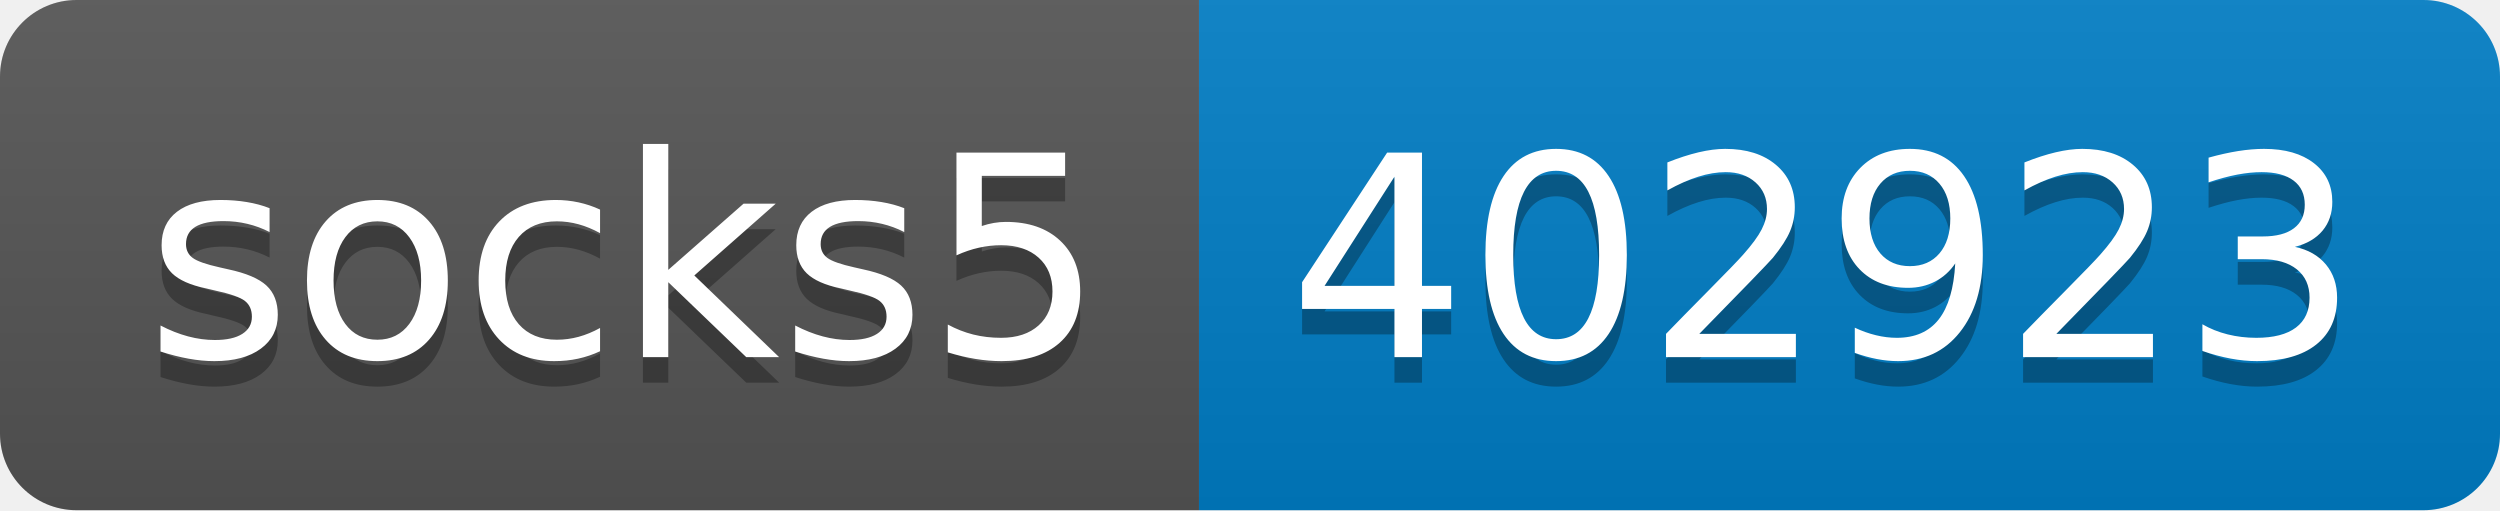
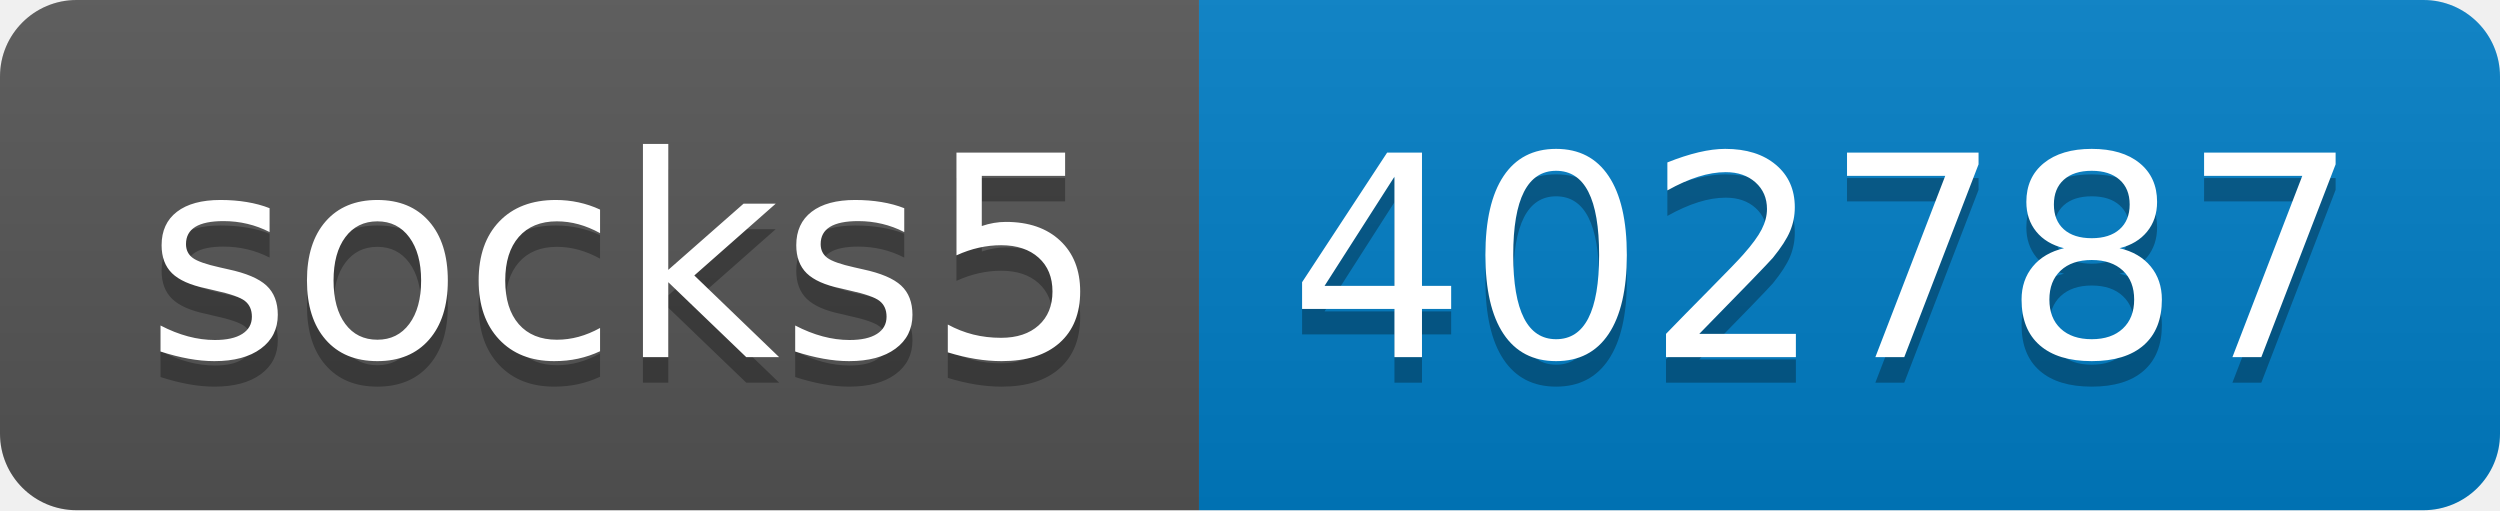
- <svg xmlns="http://www.w3.org/2000/svg" width="98" height="20" role="img" aria-label="socks5: 402923">
+ <svg xmlns="http://www.w3.org/2000/svg" width="98" height="20" role="img" aria-label="socks5: 402787">
  <linearGradient id="s" x2="0" y2="100%">
    <stop offset="0" stop-color="#bbb" stop-opacity=".1" />
    <stop offset="1" stop-opacity=".1" />
  </linearGradient>
  <clipPath id="r">
    <rect width="98" height="20" rx="3" fill="#fff" />
  </clipPath>
  <g clip-path="url(#r)">
    <rect width="47" height="20" fill="#555" />
    <rect x="47" width="51" height="20" fill="#007ec6" />
    <rect width="98" height="20" fill="url(#s)" />
  </g>
  <g fill="#fff" text-anchor="middle" font-family="Verdana,Geneva,DejaVu Sans,sans-serif" text-rendering="geometricPrecision" font-size="110">
    <text aria-hidden="true" x="245" y="150" fill="#010101" fill-opacity=".3" transform="scale(.1)" textLength="370">socks5</text>
    <text x="245" y="140" transform="scale(.1)" fill="#fff" textLength="370">socks5</text>
-     <text aria-hidden="true" x="715" y="150" fill="#010101" fill-opacity=".3" transform="scale(.1)" textLength="410">402923</text>
-     <text x="715" y="140" transform="scale(.1)" fill="#fff" textLength="410">402923</text>
+     <text aria-hidden="true" x="715" y="150" fill="#010101" fill-opacity=".3" transform="scale(.1)" textLength="410">402787</text>
+     <text x="715" y="140" transform="scale(.1)" fill="#fff" textLength="410">402787</text>
  </g>
</svg>
